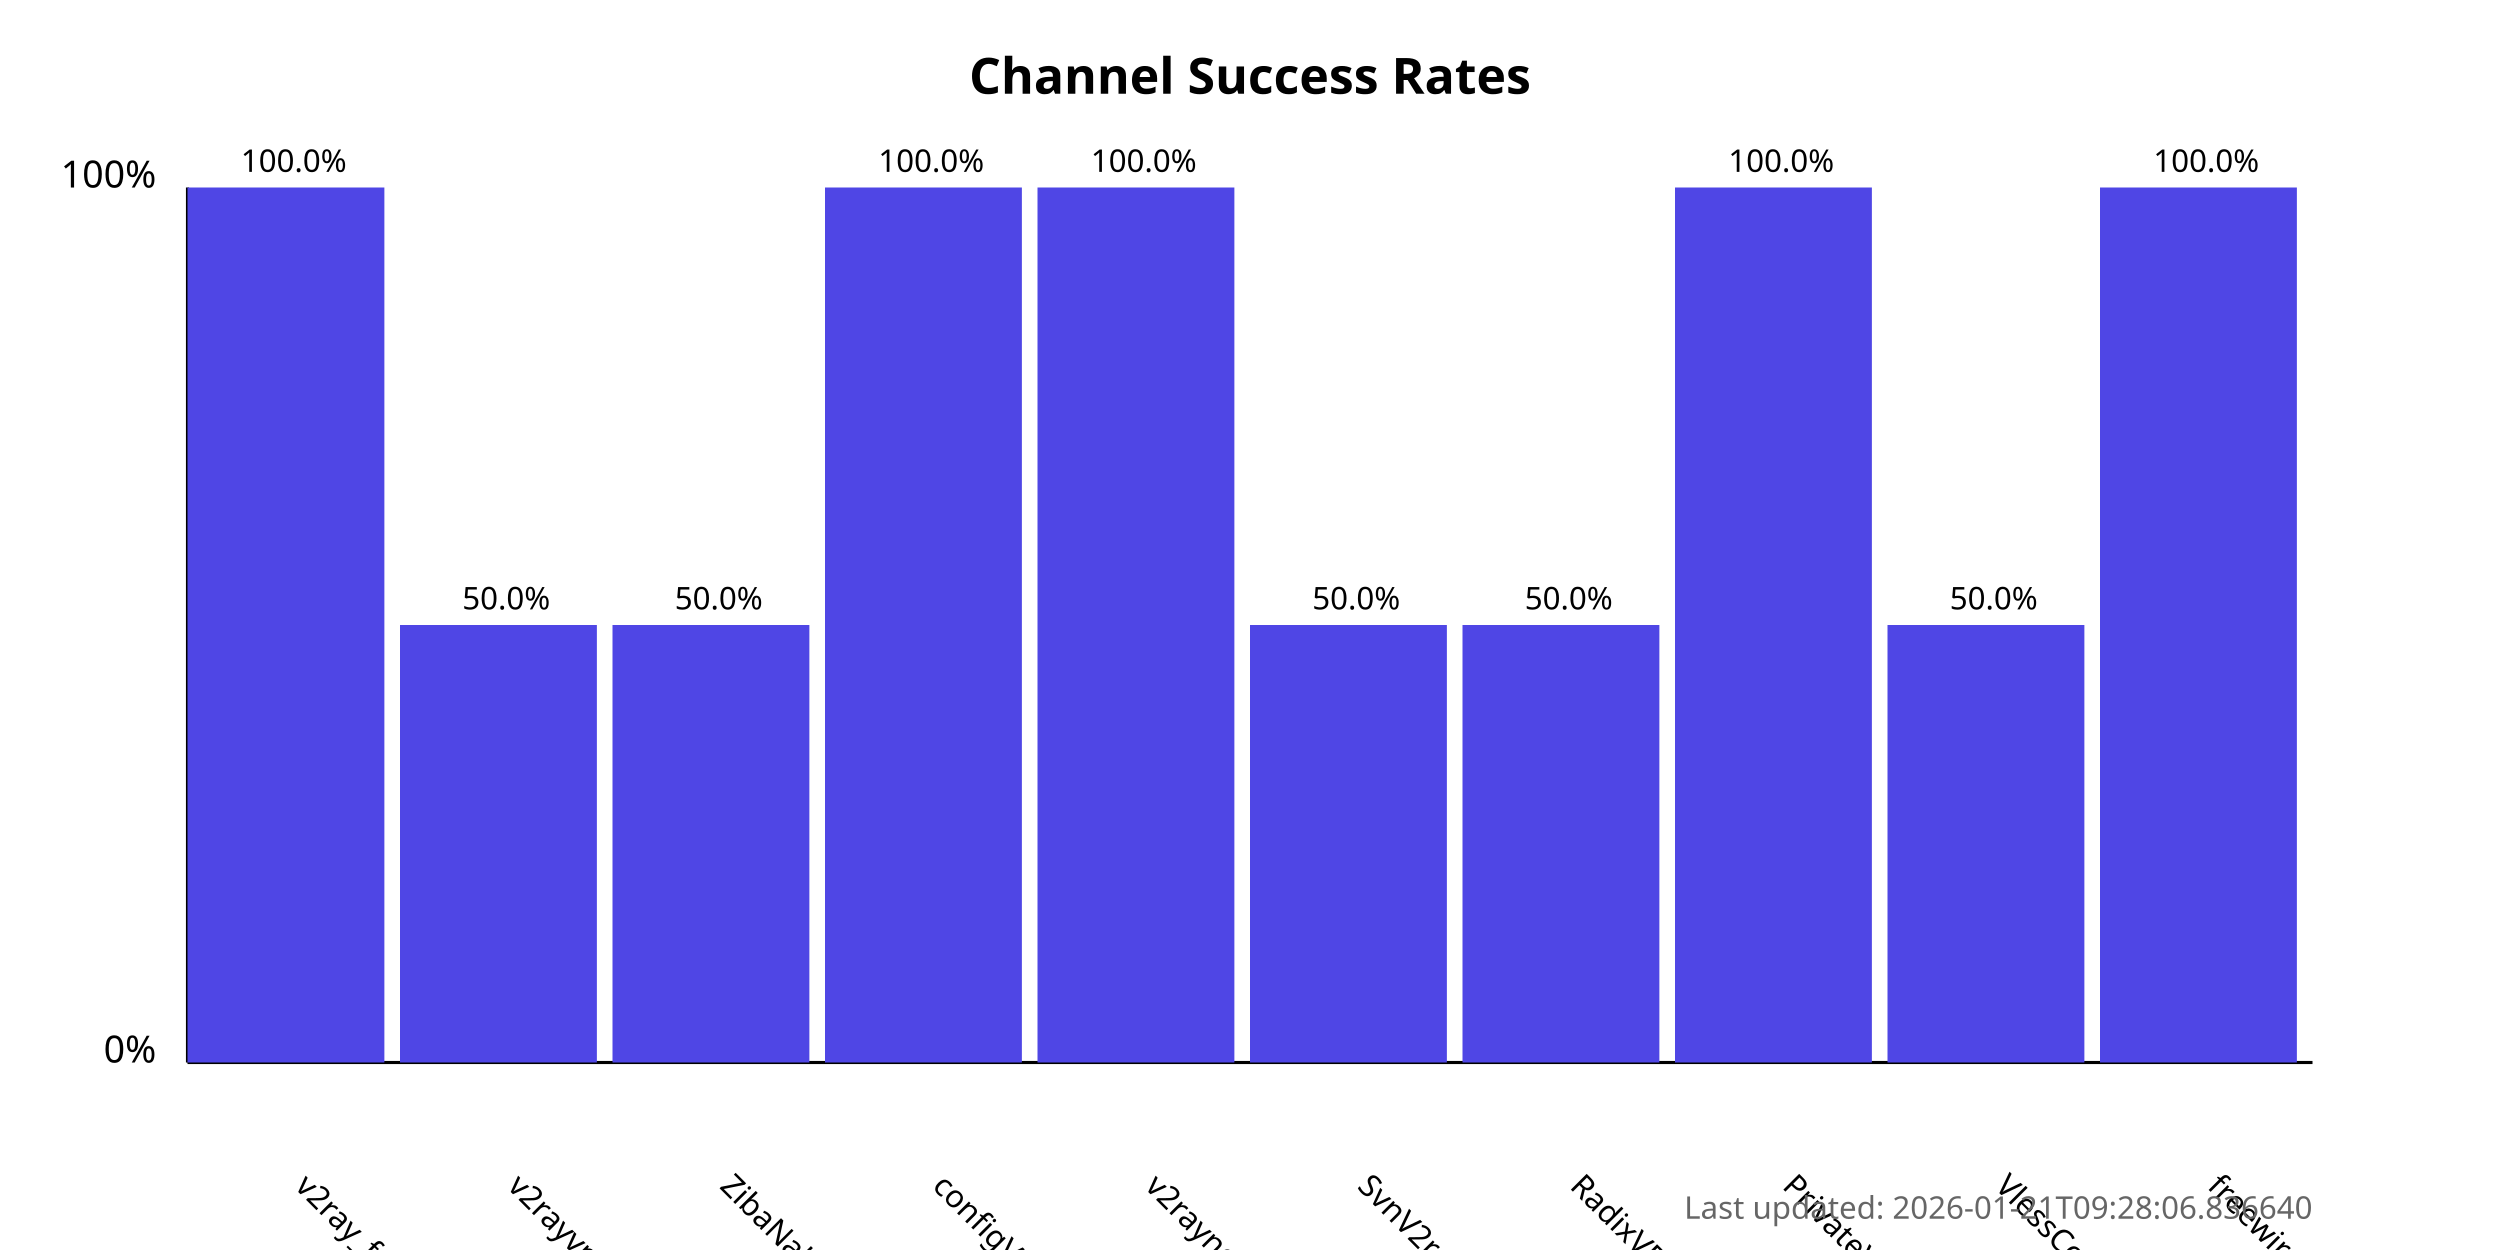
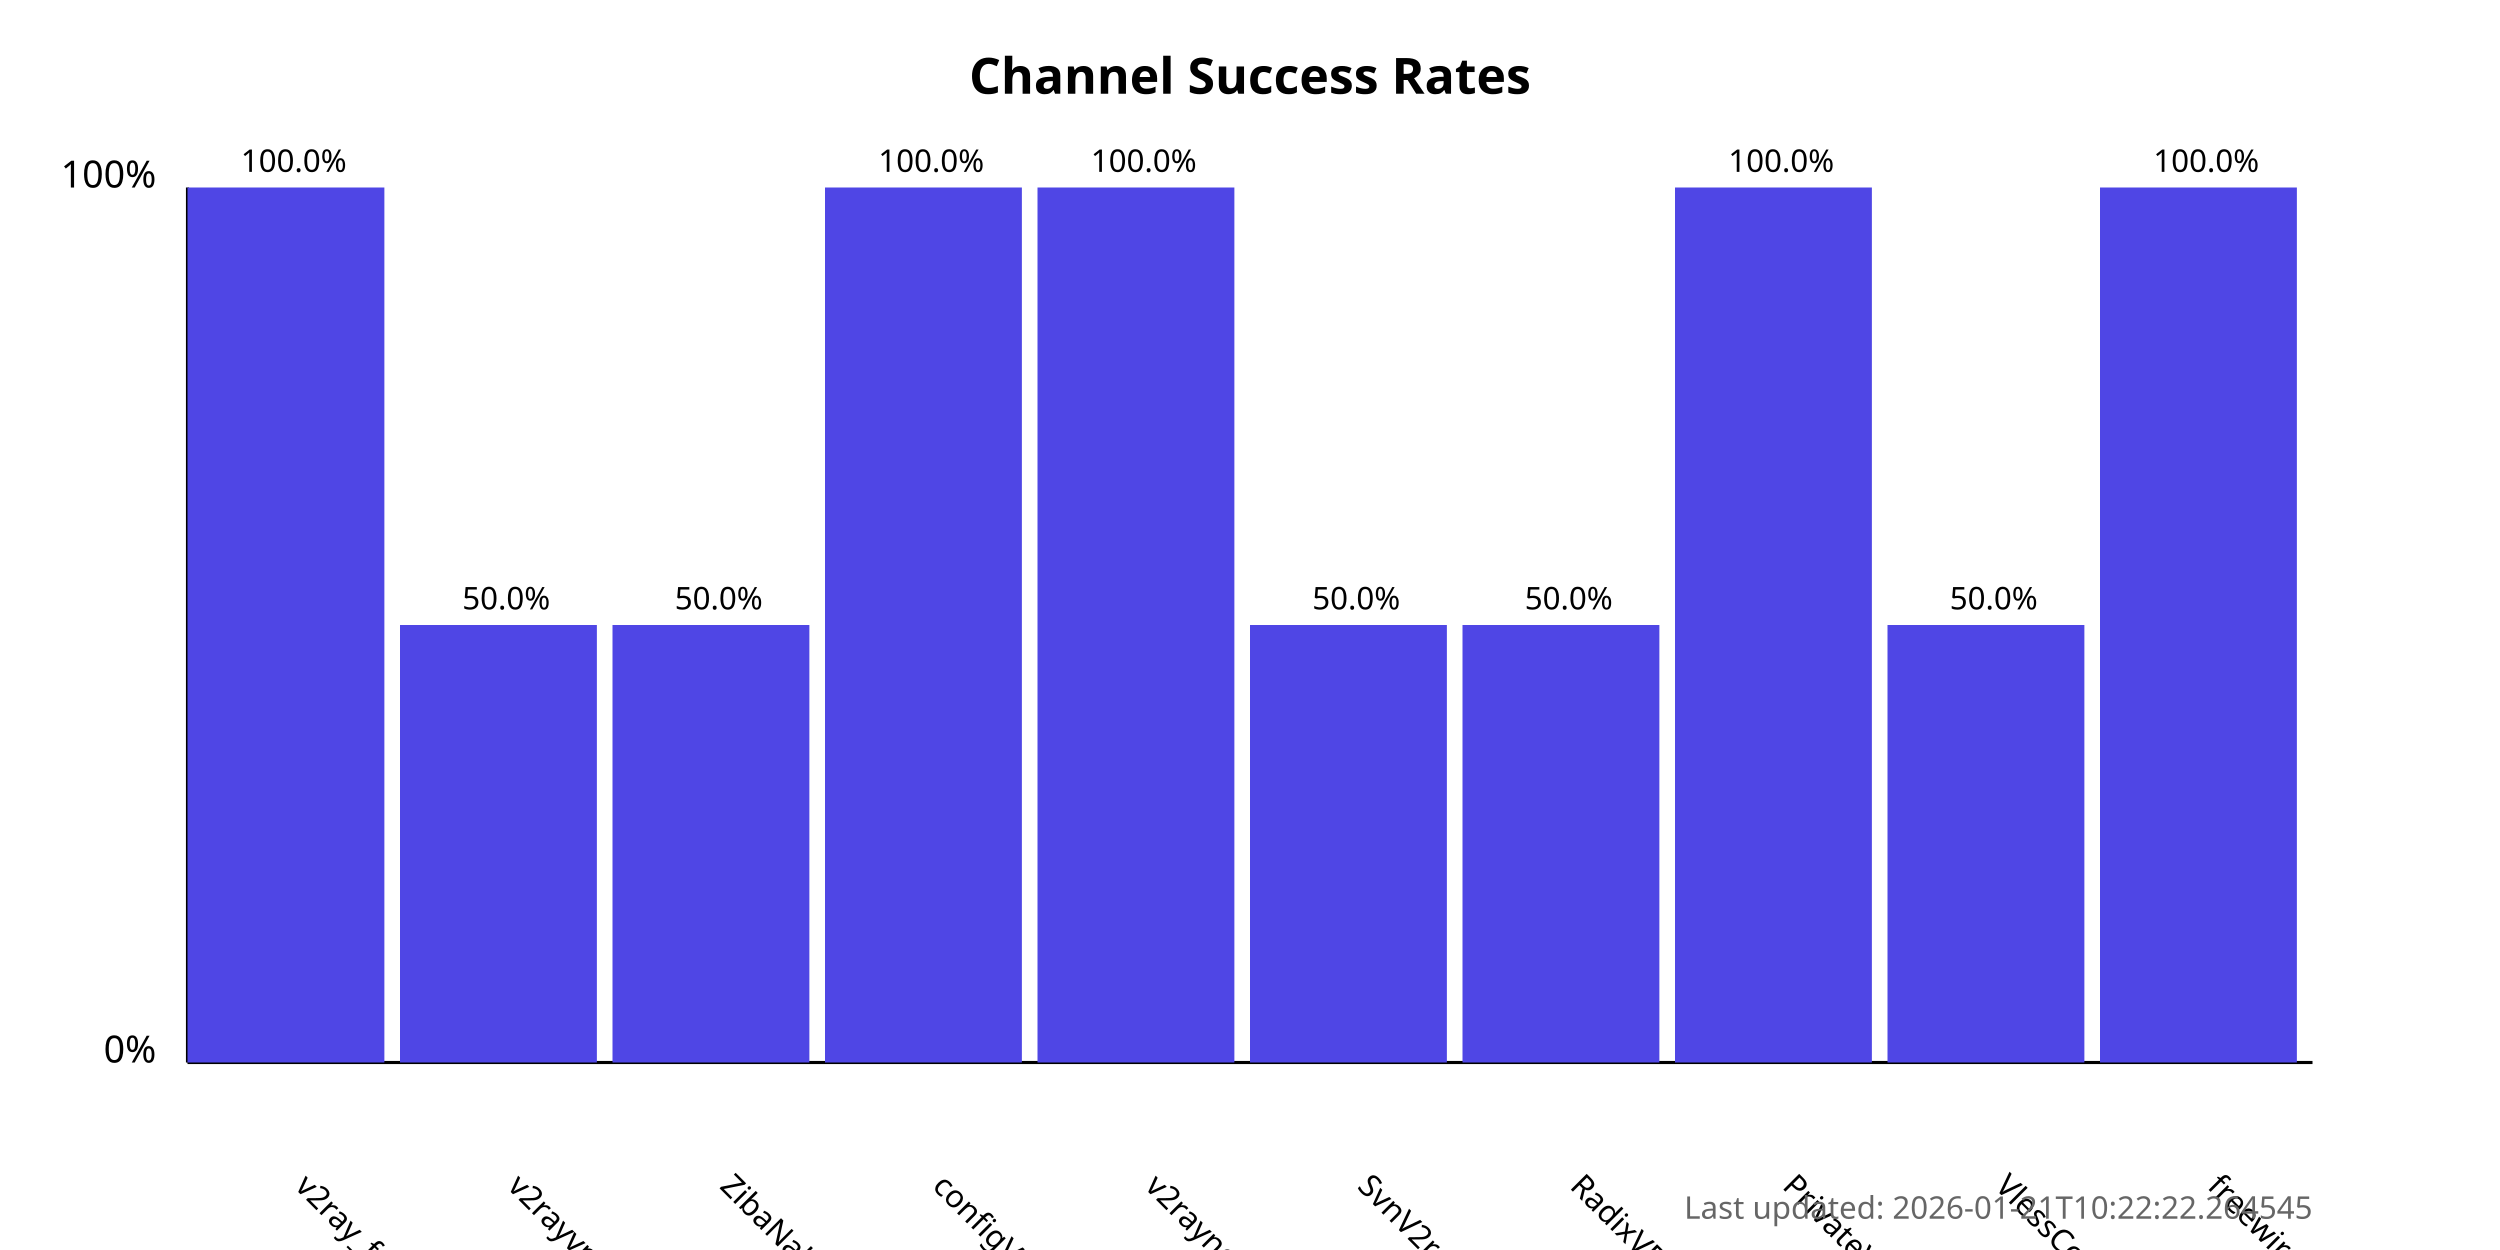
<svg xmlns="http://www.w3.org/2000/svg" width="800" height="400">
  <style>
            .chart-title { font: bold 16px sans-serif; }
            .axis-label { font: 12px sans-serif; }
            .tick-label { font: 10px sans-serif; }
            .bar { fill: #4f46e5; }
            .bar:hover { fill: #6366f1; }
            .timestamp { font: 10px sans-serif; fill: #666; }
        </style>
  <text x="400.0" y="30" text-anchor="middle" class="chart-title">
            Channel Success Rates
        </text>
  <line x1="60" y1="340" x2="60" y2="60" stroke="black" stroke-width="1" />
  <line x1="60" y1="340" x2="740" y2="340" stroke="black" stroke-width="1" />
  <text x="50" y="340" text-anchor="end" class="axis-label">0%</text>
  <text x="50" y="60" text-anchor="end" class="axis-label">100%</text>
  <g>
    <rect x="60" y="60.0" width="63.0" height="280.0" class="bar" />
    <text x="94.0" y="380" transform="rotate(45, 94.0, 380)" text-anchor="start" class="tick-label">
                v2ray_free_conf
            </text>
    <text x="94.0" y="55.0" text-anchor="middle" class="tick-label">
                100.0%
            </text>
  </g>
  <g>
    <rect x="128.0" y="200.0" width="63.0" height="140.0" class="bar" />
    <text x="162.0" y="380" transform="rotate(45, 162.0, 380)" text-anchor="start" class="tick-label">
                v2rayvpno
            </text>
    <text x="162.0" y="195.0" text-anchor="middle" class="tick-label">
                50.0%
            </text>
  </g>
  <g>
    <rect x="196.0" y="200.0" width="63.0" height="140.0" class="bar" />
    <text x="230.0" y="380" transform="rotate(45, 230.0, 380)" text-anchor="start" class="tick-label">
                ZibaNabz
            </text>
    <text x="230.0" y="195.0" text-anchor="middle" class="tick-label">
                50.0%
            </text>
  </g>
  <g>
    <rect x="264.0" y="60.0" width="63.0" height="280.0" class="bar" />
    <text x="298.0" y="380" transform="rotate(45, 298.0, 380)" text-anchor="start" class="tick-label">
                configV2rayForFree
            </text>
    <text x="298.0" y="55.0" text-anchor="middle" class="tick-label">
                100.0%
            </text>
  </g>
  <g>
    <rect x="332.0" y="60.0" width="63.0" height="280.0" class="bar" />
    <text x="366.0" y="380" transform="rotate(45, 366.0, 380)" text-anchor="start" class="tick-label">
                v2rayngvpn
            </text>
    <text x="366.0" y="55.0" text-anchor="middle" class="tick-label">
                100.0%
            </text>
  </g>
  <g>
    <rect x="400.0" y="200.0" width="63.0" height="140.0" class="bar" />
    <text x="434.0" y="380" transform="rotate(45, 434.0, 380)" text-anchor="start" class="tick-label">
                SvnV2ray
            </text>
    <text x="434.0" y="195.0" text-anchor="middle" class="tick-label">
                50.0%
            </text>
  </g>
  <g>
    <rect x="468.0" y="200.0" width="63.0" height="140.0" class="bar" />
    <text x="502.0" y="380" transform="rotate(45, 502.0, 380)" text-anchor="start" class="tick-label">
                RadixVPN
            </text>
    <text x="502.0" y="195.0" text-anchor="middle" class="tick-label">
                50.0%
            </text>
  </g>
  <g>
    <rect x="536.0" y="60.0" width="63.0" height="280.0" class="bar" />
    <text x="570.0" y="380" transform="rotate(45, 570.0, 380)" text-anchor="start" class="tick-label">
                PrivateVPNs
            </text>
    <text x="570.0" y="55.0" text-anchor="middle" class="tick-label">
                100.0%
            </text>
  </g>
  <g>
    <rect x="604.0" y="200.0" width="63.0" height="140.0" class="bar" />
    <text x="638.0" y="380" transform="rotate(45, 638.0, 380)" text-anchor="start" class="tick-label">
                VlessConfig
            </text>
    <text x="638.0" y="195.0" text-anchor="middle" class="tick-label">
                50.0%
            </text>
  </g>
  <g>
    <rect x="672.0" y="60.0" width="63.0" height="280.0" class="bar" />
    <text x="706.0" y="380" transform="rotate(45, 706.0, 380)" text-anchor="start" class="tick-label">
                freewireguard
            </text>
    <text x="706.0" y="55.0" text-anchor="middle" class="tick-label">
                100.0%
            </text>
  </g>
  <text x="740" y="390" text-anchor="end" class="timestamp">
-             Last updated: 2026-01-21T09:28:06.836640
+             Last updated: 2026-01-21T10:22:22.264545
        </text>
</svg>
